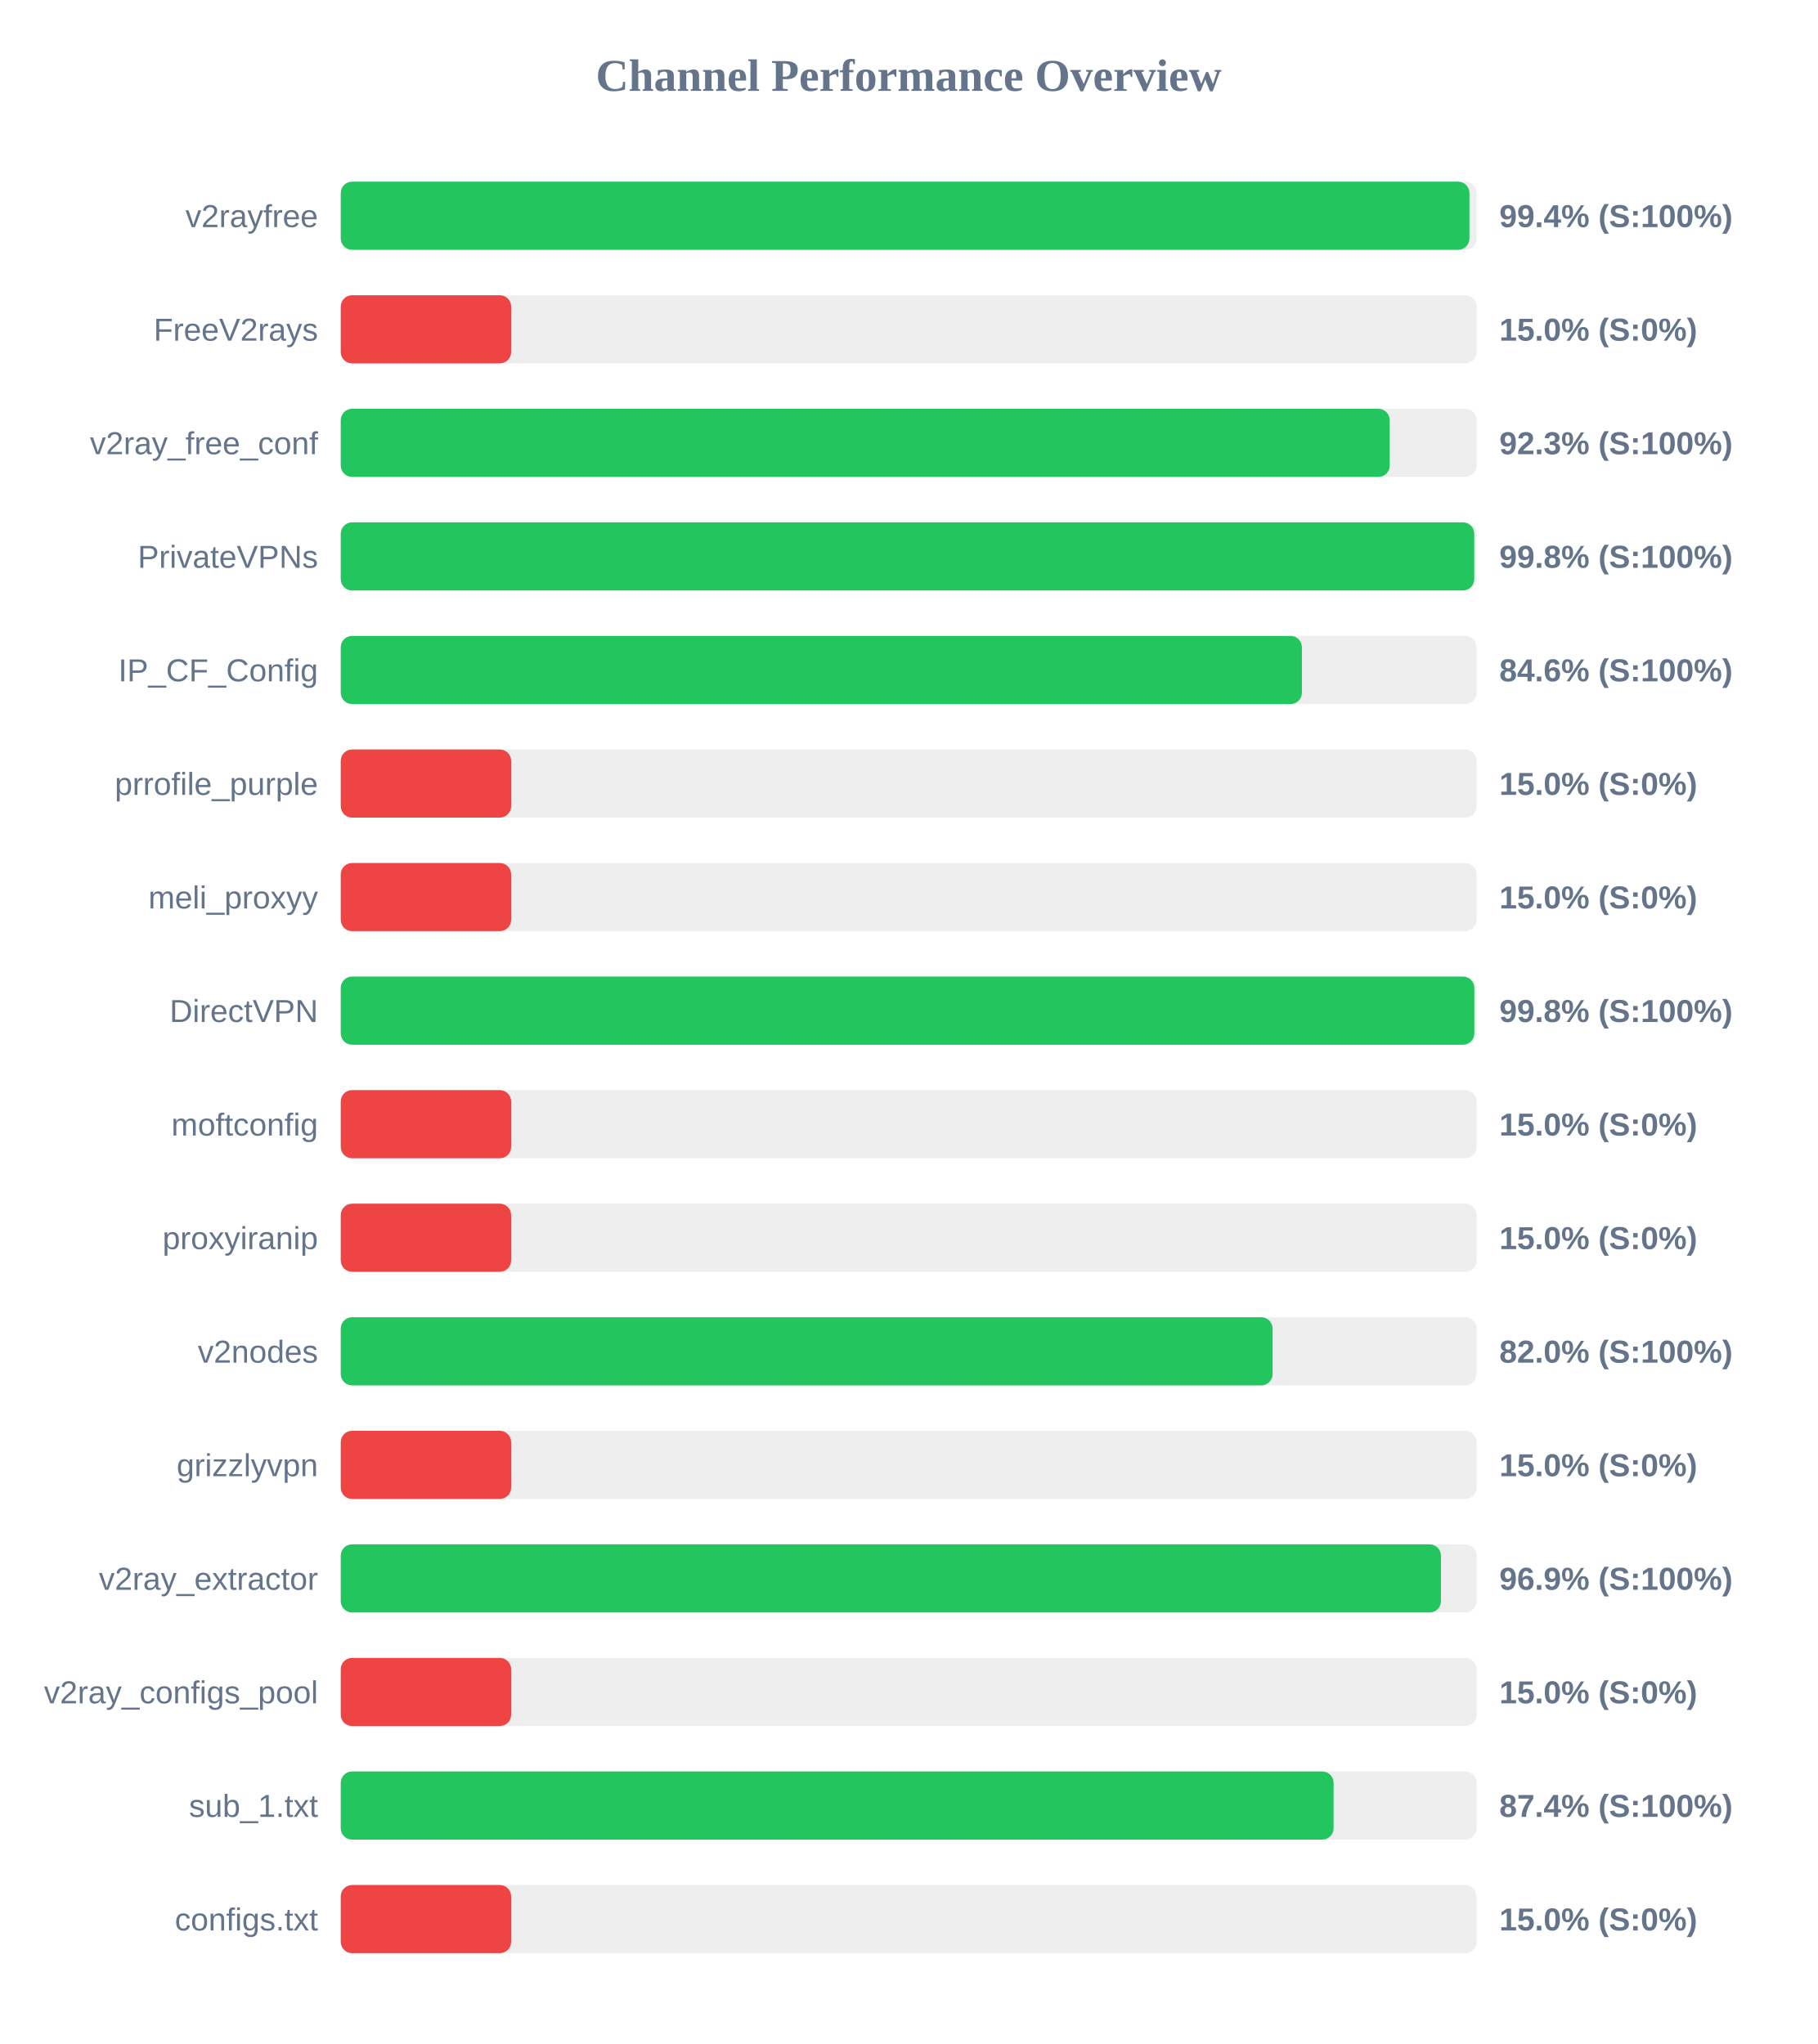
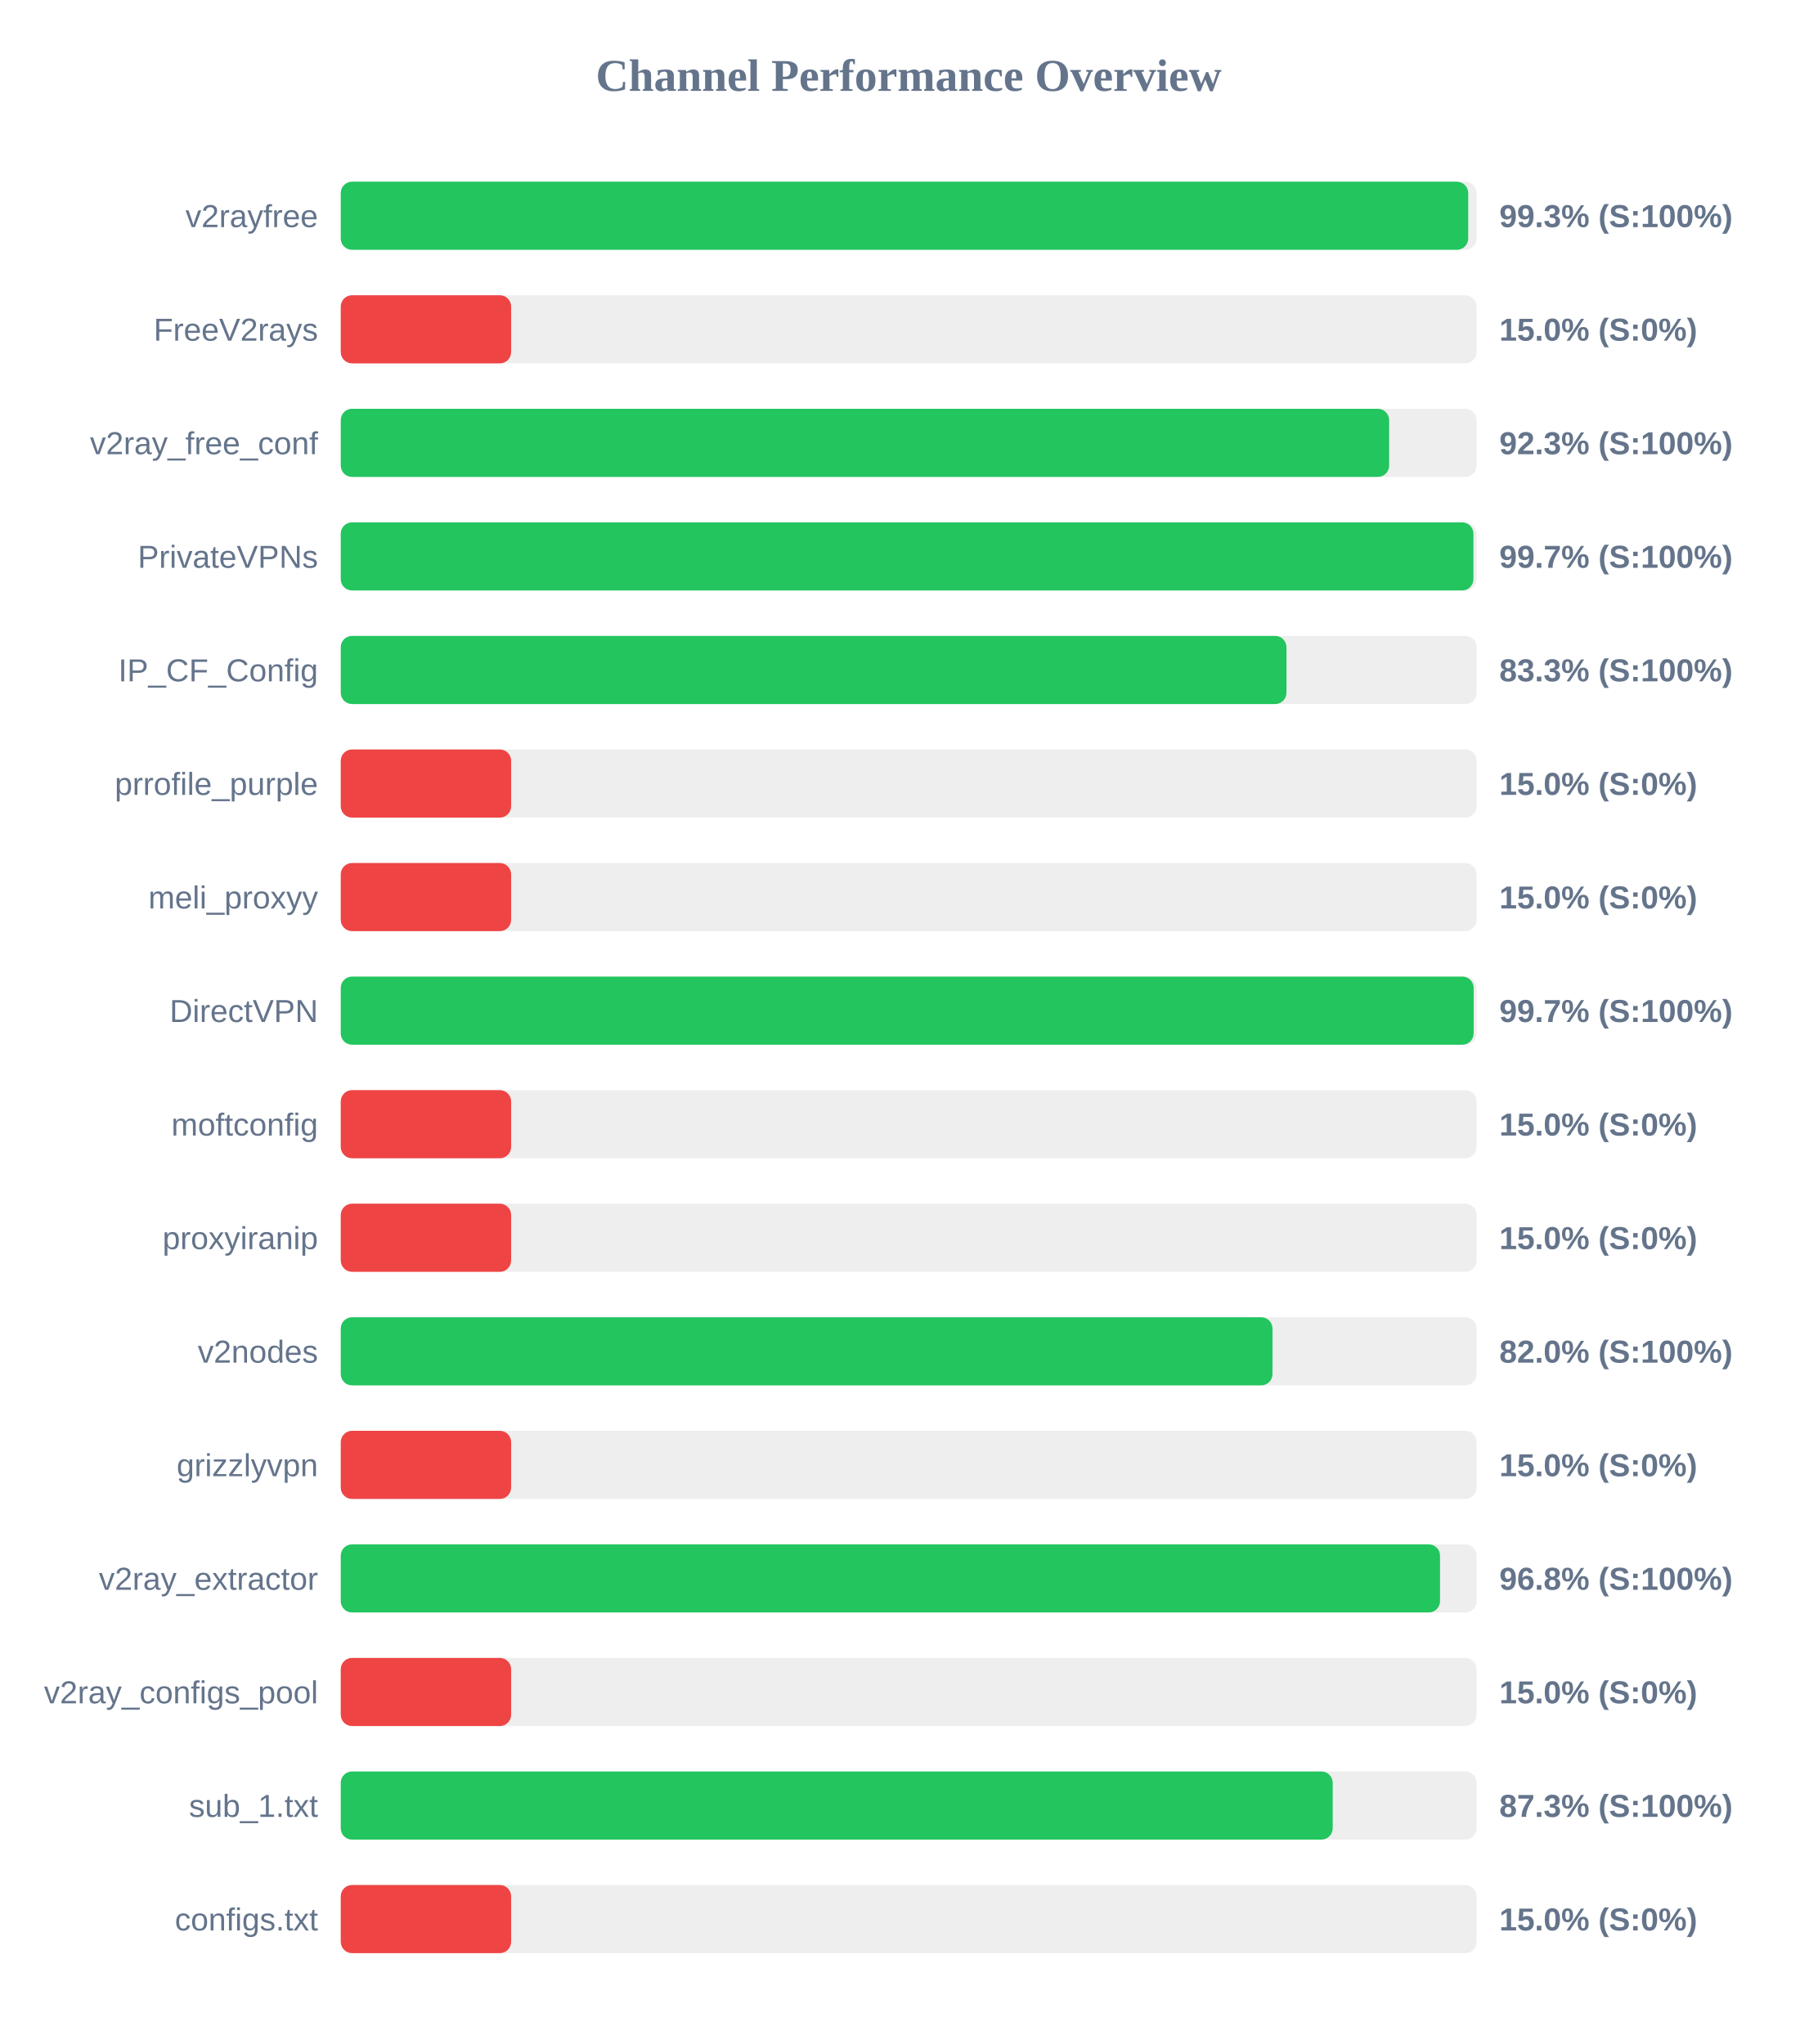
<svg xmlns="http://www.w3.org/2000/svg" width="800" height="900" version="1.1">
  <style>
        .row { font: 14px Arial; fill: #64748b; }
        .score { font: bold 14px Arial; fill: #64748b; }
    </style>
  <text x="400" y="40" text-anchor="middle" font-size="20px" font-weight="bold" fill="#64748b">Channel Performance Overview</text>
  <rect x="150" y="80" width="500" height="30" fill="#eee" rx="5" />
-   <rect x="150" y="80" width="496.85" height="30" fill="#22c55e" rx="5" />
+   <rect x="150" y="80" width="496.3" height="30" fill="#22c55e" rx="5" />
  <text x="140" y="100" text-anchor="end" class="row">v2rayfree</text>
-   <text x="660" y="100" text-anchor="start" class="score">99.4% (S:100%)</text>
+   <text x="660" y="100" text-anchor="start" class="score">99.3% (S:100%)</text>
  <rect x="150" y="130" width="500" height="30" fill="#eee" rx="5" />
  <rect x="150" y="130" width="75.0" height="30" fill="#ef4444" rx="5" />
  <text x="140" y="150" text-anchor="end" class="row">FreeV2rays</text>
  <text x="660" y="150" text-anchor="start" class="score">15.0% (S:0%)</text>
  <rect x="150" y="180" width="500" height="30" fill="#eee" rx="5" />
-   <rect x="150" y="180" width="461.75" height="30" fill="#22c55e" rx="5" />
+   <rect x="150" y="180" width="461.5" height="30" fill="#22c55e" rx="5" />
  <text x="140" y="200" text-anchor="end" class="row">v2ray_free_conf</text>
  <text x="660" y="200" text-anchor="start" class="score">92.3% (S:100%)</text>
  <rect x="150" y="230" width="500" height="30" fill="#eee" rx="5" />
-   <rect x="150" y="230" width="498.95" height="30" fill="#22c55e" rx="5" />
+   <rect x="150" y="230" width="498.6" height="30" fill="#22c55e" rx="5" />
  <text x="140" y="250" text-anchor="end" class="row">PrivateVPNs</text>
-   <text x="660" y="250" text-anchor="start" class="score">99.8% (S:100%)</text>
+   <text x="660" y="250" text-anchor="start" class="score">99.7% (S:100%)</text>
  <rect x="150" y="280" width="500" height="30" fill="#eee" rx="5" />
-   <rect x="150" y="280" width="423.1" height="30" fill="#22c55e" rx="5" />
+   <rect x="150" y="280" width="416.3" height="30" fill="#22c55e" rx="5" />
  <text x="140" y="300" text-anchor="end" class="row">IP_CF_Config</text>
-   <text x="660" y="300" text-anchor="start" class="score">84.6% (S:100%)</text>
+   <text x="660" y="300" text-anchor="start" class="score">83.3% (S:100%)</text>
  <rect x="150" y="330" width="500" height="30" fill="#eee" rx="5" />
  <rect x="150" y="330" width="75.0" height="30" fill="#ef4444" rx="5" />
  <text x="140" y="350" text-anchor="end" class="row">prrofile_purple</text>
  <text x="660" y="350" text-anchor="start" class="score">15.0% (S:0%)</text>
  <rect x="150" y="380" width="500" height="30" fill="#eee" rx="5" />
  <rect x="150" y="380" width="75.0" height="30" fill="#ef4444" rx="5" />
  <text x="140" y="400" text-anchor="end" class="row">meli_proxyy</text>
  <text x="660" y="400" text-anchor="start" class="score">15.0% (S:0%)</text>
  <rect x="150" y="430" width="500" height="30" fill="#eee" rx="5" />
-   <rect x="150" y="430" width="499.0" height="30" fill="#22c55e" rx="5" />
+   <rect x="150" y="430" width="498.7" height="30" fill="#22c55e" rx="5" />
  <text x="140" y="450" text-anchor="end" class="row">DirectVPN</text>
-   <text x="660" y="450" text-anchor="start" class="score">99.8% (S:100%)</text>
+   <text x="660" y="450" text-anchor="start" class="score">99.7% (S:100%)</text>
  <rect x="150" y="480" width="500" height="30" fill="#eee" rx="5" />
  <rect x="150" y="480" width="75.0" height="30" fill="#ef4444" rx="5" />
  <text x="140" y="500" text-anchor="end" class="row">moftconfig</text>
  <text x="660" y="500" text-anchor="start" class="score">15.0% (S:0%)</text>
  <rect x="150" y="530" width="500" height="30" fill="#eee" rx="5" />
  <rect x="150" y="530" width="75.0" height="30" fill="#ef4444" rx="5" />
  <text x="140" y="550" text-anchor="end" class="row">proxyiranip</text>
  <text x="660" y="550" text-anchor="start" class="score">15.0% (S:0%)</text>
  <rect x="150" y="580" width="500" height="30" fill="#eee" rx="5" />
-   <rect x="150" y="580" width="410.2" height="30" fill="#22c55e" rx="5" />
+   <rect x="150" y="580" width="410.15" height="30" fill="#22c55e" rx="5" />
  <text x="140" y="600" text-anchor="end" class="row">v2nodes</text>
  <text x="660" y="600" text-anchor="start" class="score">82.0% (S:100%)</text>
  <rect x="150" y="630" width="500" height="30" fill="#eee" rx="5" />
  <rect x="150" y="630" width="75.0" height="30" fill="#ef4444" rx="5" />
  <text x="140" y="650" text-anchor="end" class="row">grizzlyvpn</text>
  <text x="660" y="650" text-anchor="start" class="score">15.0% (S:0%)</text>
  <rect x="150" y="680" width="500" height="30" fill="#eee" rx="5" />
-   <rect x="150" y="680" width="484.3" height="30" fill="#22c55e" rx="5" />
+   <rect x="150" y="680" width="483.9" height="30" fill="#22c55e" rx="5" />
  <text x="140" y="700" text-anchor="end" class="row">v2ray_extractor</text>
-   <text x="660" y="700" text-anchor="start" class="score">96.9% (S:100%)</text>
+   <text x="660" y="700" text-anchor="start" class="score">96.8% (S:100%)</text>
  <rect x="150" y="730" width="500" height="30" fill="#eee" rx="5" />
  <rect x="150" y="730" width="75.0" height="30" fill="#ef4444" rx="5" />
  <text x="140" y="750" text-anchor="end" class="row">v2ray_configs_pool</text>
  <text x="660" y="750" text-anchor="start" class="score">15.0% (S:0%)</text>
  <rect x="150" y="780" width="500" height="30" fill="#eee" rx="5" />
-   <rect x="150" y="780" width="437.05" height="30" fill="#22c55e" rx="5" />
+   <rect x="150" y="780" width="436.65" height="30" fill="#22c55e" rx="5" />
  <text x="140" y="800" text-anchor="end" class="row">sub_1.txt</text>
-   <text x="660" y="800" text-anchor="start" class="score">87.4% (S:100%)</text>
+   <text x="660" y="800" text-anchor="start" class="score">87.3% (S:100%)</text>
  <rect x="150" y="830" width="500" height="30" fill="#eee" rx="5" />
  <rect x="150" y="830" width="75.0" height="30" fill="#ef4444" rx="5" />
  <text x="140" y="850" text-anchor="end" class="row">configs.txt</text>
  <text x="660" y="850" text-anchor="start" class="score">15.0% (S:0%)</text>
</svg>
